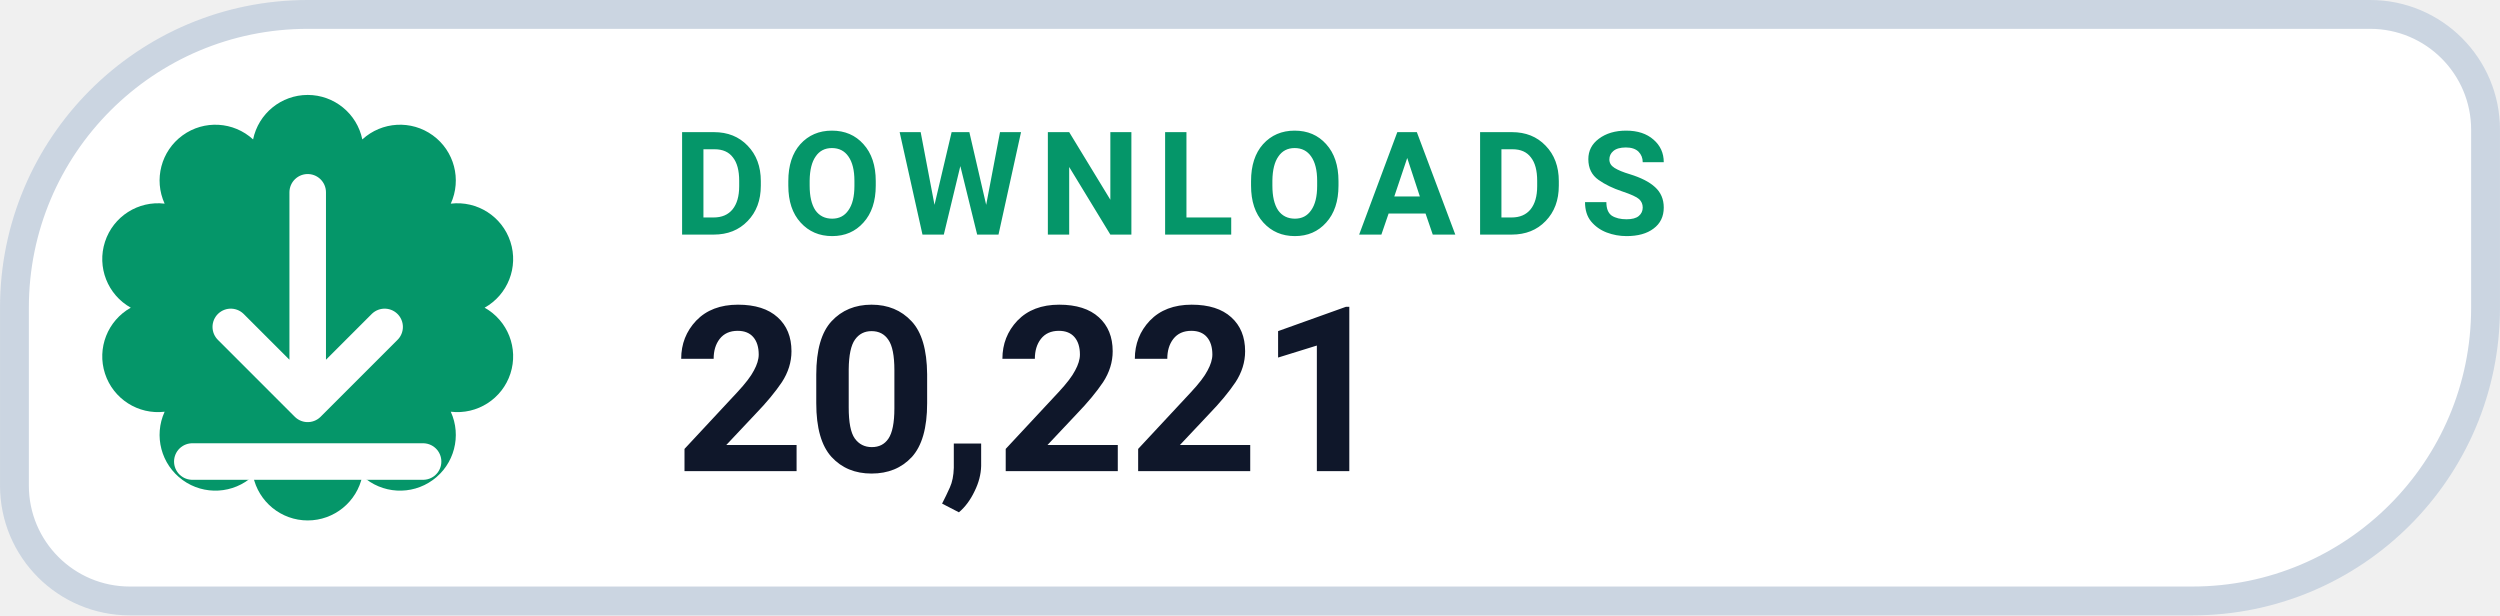
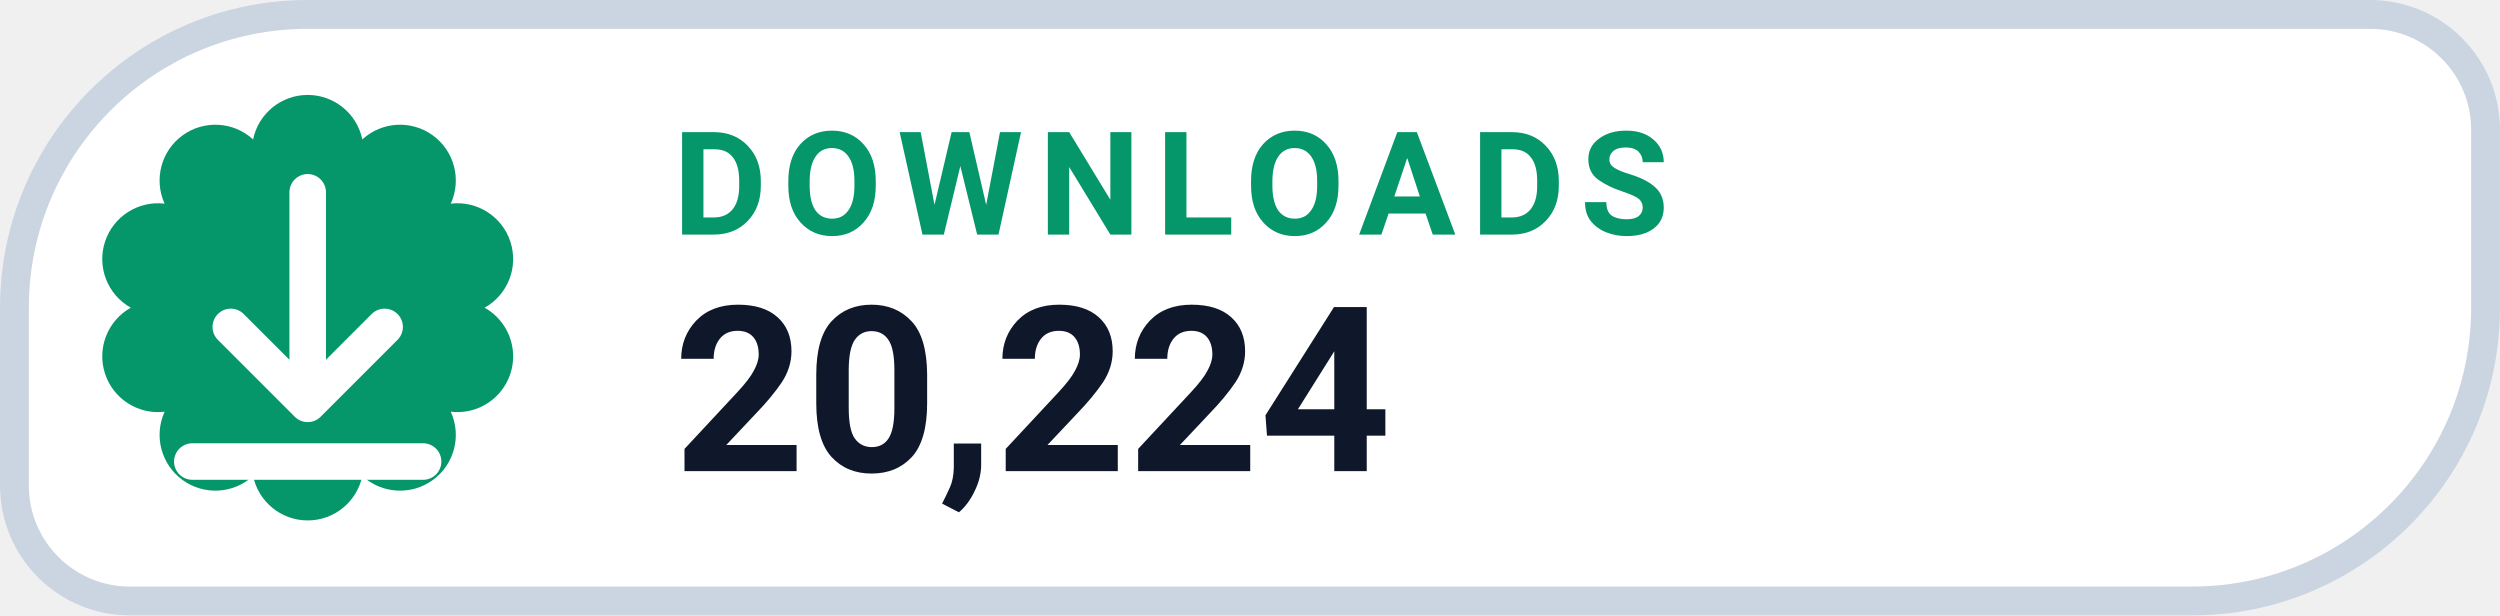
- <svg xmlns="http://www.w3.org/2000/svg" width="126" height="31.015" viewBox="0 0 130 32" role="img" aria-label="DOWNLOADS 20,221">
+ <svg xmlns="http://www.w3.org/2000/svg" width="126" height="31.015" viewBox="0 0 130 32" role="img" aria-label="DOWNLOADS 20,224">
  <path d="M 16.00 0.75 H 123.25 A 6.00 6.00 0 0 1 129.25 6.75 V 16.00 A 15.25 15.25 0 0 1 114.00 31.25 H 6.75 A 6.00 6.00 0 0 1 0.75 25.25 V 16.00 A 15.25 15.25 0 0 1 16.00 0.75 Z" fill="#FFFFFF" stroke="#CBD5E1" stroke-width="1.5" />
  <path d="M 13.16 7.25 A 2.90 2.90 0 0 1 18.84 7.25 A 2.90 2.90 0 0 1 23.44 10.59 A 2.90 2.90 0 0 1 25.20 16.00 A 2.90 2.90 0 0 1 23.44 21.41 A 2.90 2.90 0 0 1 18.84 24.75 A 2.90 2.90 0 0 1 13.16 24.75 A 2.90 2.90 0 0 1 8.56 21.41 A 2.90 2.90 0 0 1 6.80 16.00 A 2.90 2.90 0 0 1 8.56 10.59 A 2.90 2.90 0 0 1 13.16 7.25 Z" fill="#059669" />
  <g transform="translate(16 16)" style="color:#FFFFFF;">
    <path d="M0 -6 v11 m0 0 l4 -4 m-4 4 l-4 -4 M-6 8 h12" fill="none" stroke="currentColor" stroke-width="1.9" stroke-linecap="round" stroke-linejoin="round" />
  </g>
  <text x="35" y="12.2" fill="#059669" font-family="-apple-system,BlinkMacSystemFont,'Segoe UI',Roboto,Helvetica,Arial,sans-serif" font-size="7.5" font-weight="700" letter-spacing=".8">DOWNLOADS</text>
-   <text x="35" y="24.5" fill="#0F172A" font-family="-apple-system,BlinkMacSystemFont,'Segoe UI',Roboto,Helvetica,Arial,sans-serif" font-size="12" font-weight="750">20,221</text>
+   <text x="35" y="24.5" fill="#0F172A" font-family="-apple-system,BlinkMacSystemFont,'Segoe UI',Roboto,Helvetica,Arial,sans-serif" font-size="12" font-weight="750">20,224</text>
</svg>
